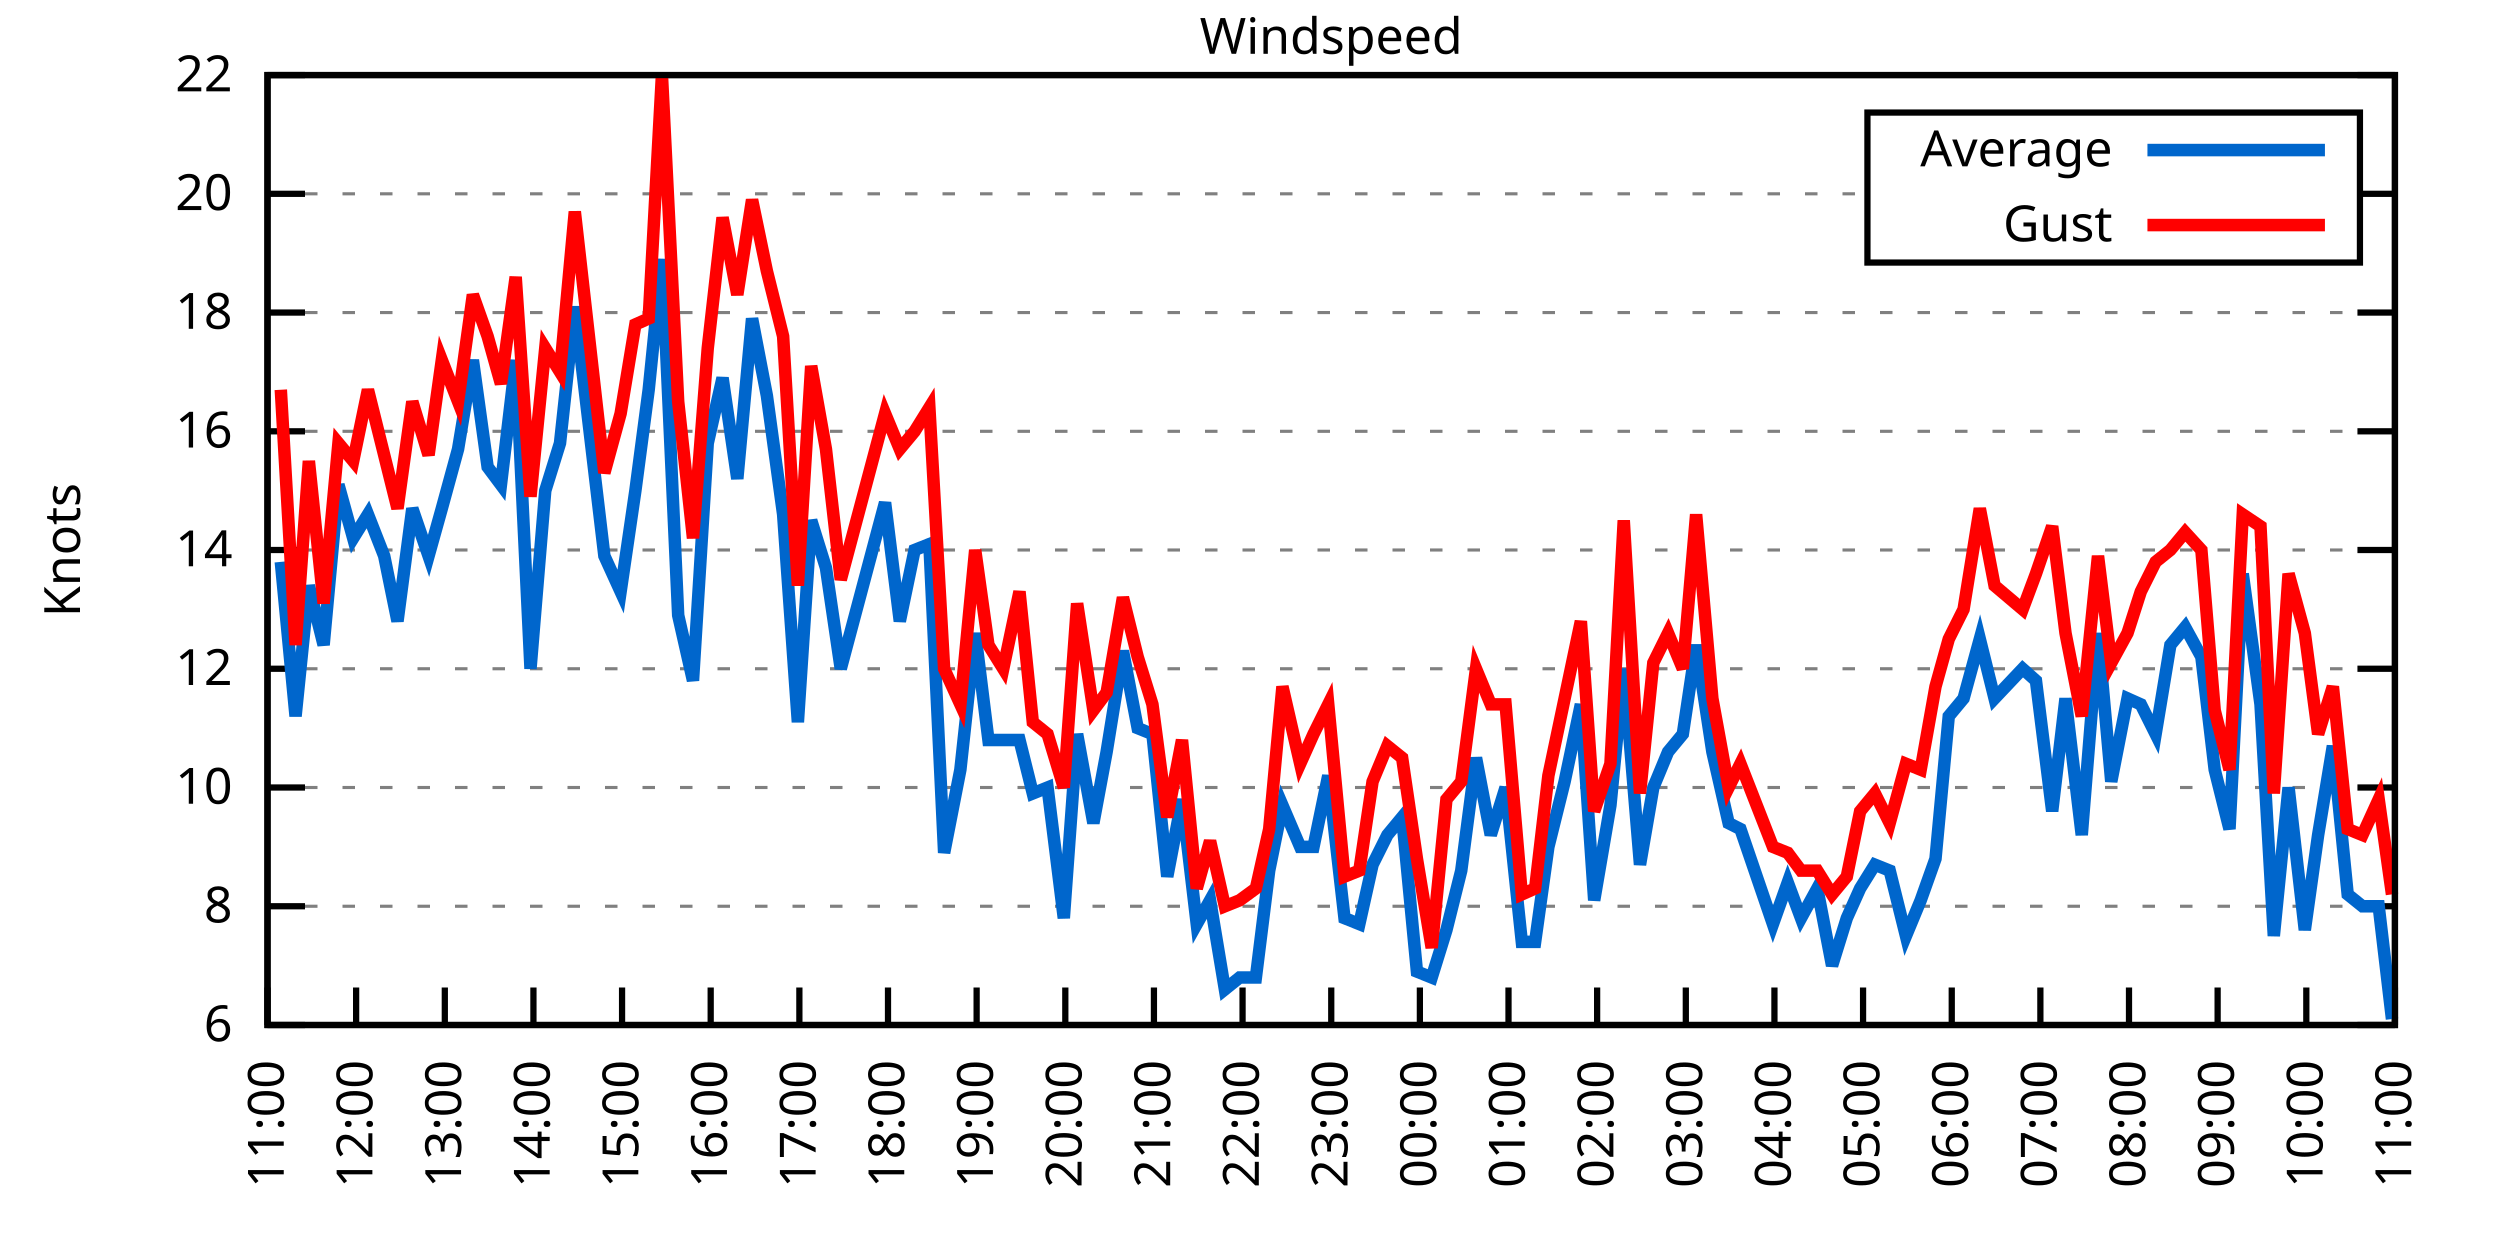
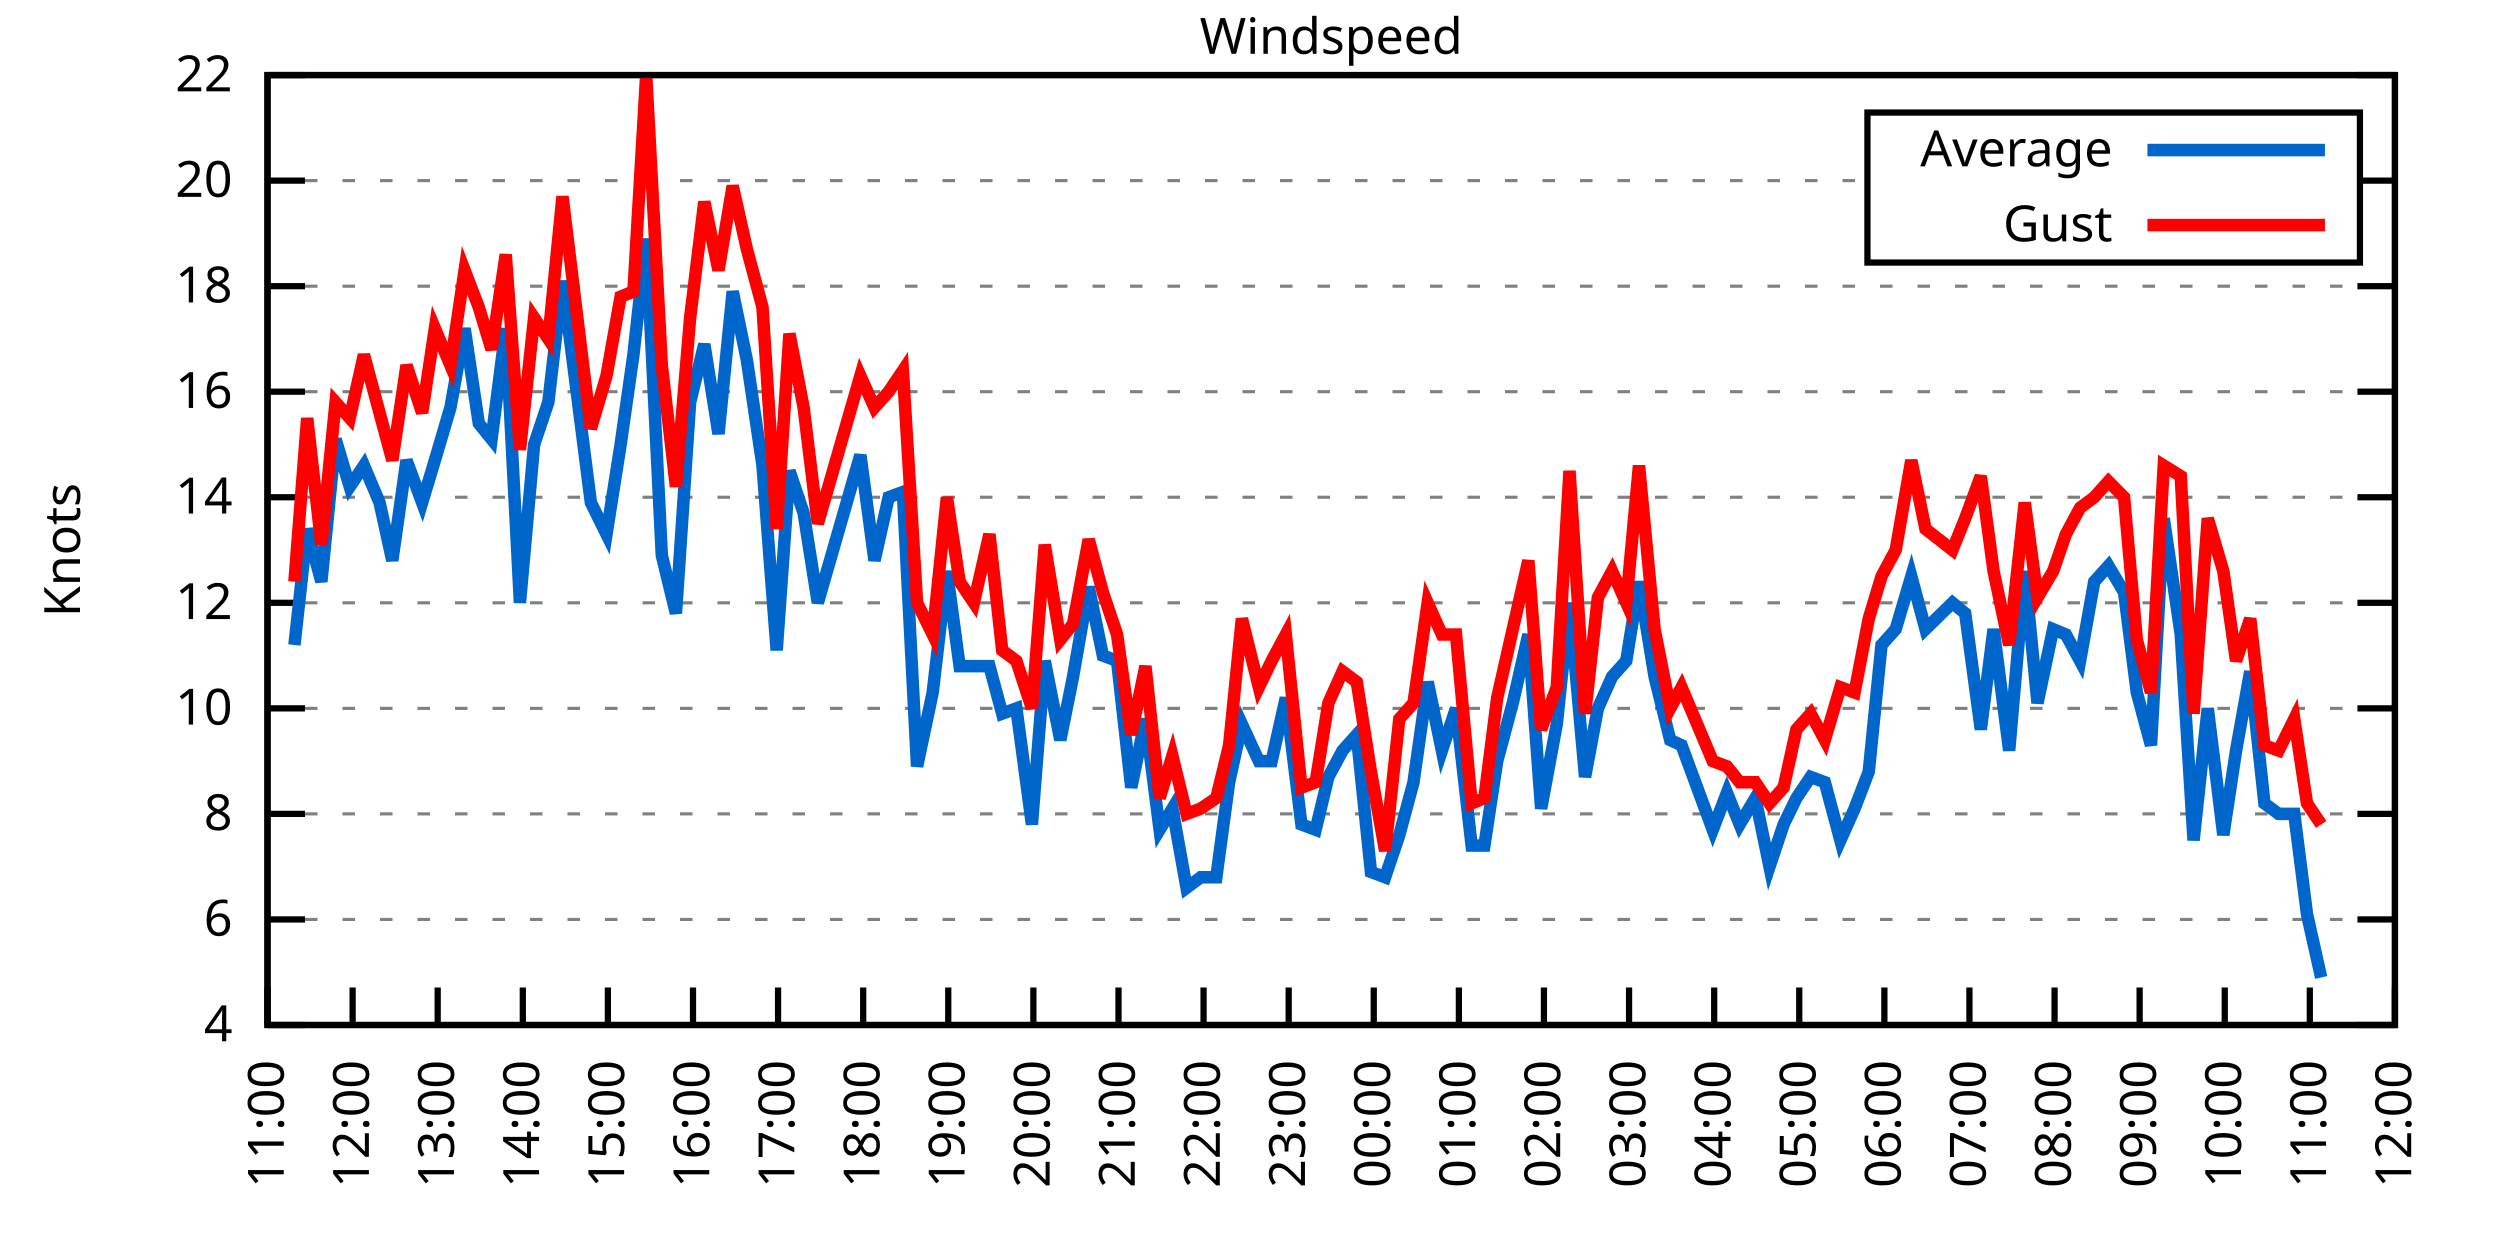
<svg xmlns="http://www.w3.org/2000/svg" xmlns:xlink="http://www.w3.org/1999/xlink" width="400" height="200" viewBox="0 0 400 200">
  <g id="gnuplot_canvas">
    <rect x="0" y="0" width="400" height="200" fill="none" />
    <defs>
      <circle id="gpDot" r="0.5" stroke-width="0.5" stroke="currentColor" />
      <path id="gpPt0" stroke-width="0.333" stroke="currentColor" d="M-1,0 h2 M0,-1 v2" />
      <path id="gpPt1" stroke-width="0.333" stroke="currentColor" d="M-1,-1 L1,1 M1,-1 L-1,1" />
      <path id="gpPt2" stroke-width="0.333" stroke="currentColor" d="M-1,0 L1,0 M0,-1 L0,1 M-1,-1 L1,1 M-1,1 L1,-1" />
      <rect id="gpPt3" stroke-width="0.333" stroke="currentColor" x="-1" y="-1" width="2" height="2" />
      <rect id="gpPt4" stroke-width="0.333" stroke="currentColor" fill="currentColor" x="-1" y="-1" width="2" height="2" />
      <circle id="gpPt5" stroke-width="0.333" stroke="currentColor" cx="0" cy="0" r="1" />
      <use xlink:href="#gpPt5" id="gpPt6" fill="currentColor" stroke="none" />
      <path id="gpPt7" stroke-width="0.333" stroke="currentColor" d="M0,-1.33 L-1.33,0.67 L1.33,0.67 z" />
      <use xlink:href="#gpPt7" id="gpPt8" fill="currentColor" stroke="none" />
      <use xlink:href="#gpPt7" id="gpPt9" stroke="currentColor" transform="rotate(180)" />
      <use xlink:href="#gpPt9" id="gpPt10" fill="currentColor" stroke="none" />
      <use xlink:href="#gpPt3" id="gpPt11" stroke="currentColor" transform="rotate(45)" />
      <use xlink:href="#gpPt11" id="gpPt12" fill="currentColor" stroke="none" />
      <path id="gpPt13" stroke-width="0.333" stroke="currentColor" d="M0,1.330 L1.265,0.411 L0.782,-1.067 L-0.782,-1.076 L-1.265,0.411 z" />
      <use xlink:href="#gpPt13" id="gpPt14" fill="currentColor" stroke="none" />
      <filter id="textbox" filterUnits="objectBoundingBox" x="0" y="0" height="1" width="1">
        <feFlood flood-color="white" flood-opacity="1" result="bgnd" />
        <feComposite in="SourceGraphic" in2="bgnd" operator="atop" />
      </filter>
      <filter id="greybox" filterUnits="objectBoundingBox" x="0" y="0" height="1" width="1">
        <feFlood flood-color="lightgrey" flood-opacity="1" result="grey" />
        <feComposite in="SourceGraphic" in2="grey" operator="atop" />
      </filter>
    </defs>
    <g fill="none" color="white" stroke="currentColor" stroke-width="1.00" stroke-linecap="butt" stroke-linejoin="miter">
</g>
    <g fill="none" color="black" stroke="currentColor" stroke-width="1.00" stroke-linecap="butt" stroke-linejoin="miter">
      <g stroke="none" shape-rendering="crispEdges">
        <polygon fill="rgb(255, 255, 255)" points="42.80,164.00 383.18,164.00 383.18,12.02 42.80,12.02 " />
      </g>
    </g>
    <g fill="none" color="black" stroke="currentColor" stroke-width="1.00" stroke-linecap="butt" stroke-linejoin="miter">
</g>
    <g fill="none" color="black" stroke="black" stroke-width="0.50" stroke-linecap="butt" stroke-linejoin="miter">
</g>
    <g fill="none" color="gray" stroke="currentColor" stroke-width="0.50" stroke-linecap="butt" stroke-linejoin="miter">
      <path stroke="gray" stroke-dasharray="2,4" class="gridline" d="M42.80,164.00 L383.19,164.00  " />
    </g>
    <g fill="none" color="gray" stroke="gray" stroke-width="1.00" stroke-linecap="butt" stroke-linejoin="miter">
</g>
    <g fill="none" color="black" stroke="currentColor" stroke-width="1.00" stroke-linecap="butt" stroke-linejoin="miter">
      <path stroke="black" d="M42.80,164.00 L48.80,164.00 M383.19,164.00 L377.19,164.00  " />
      <g transform="translate(37.20,166.60)" stroke="none" fill="black" font-family="Sans" font-size="8.00" text-anchor="end">
        <text>
+           <tspan font-family="Sans"> 4</tspan>
+         </text>
+       </g>
+     </g>
+     <g fill="none" color="black" stroke="currentColor" stroke-width="1.00" stroke-linecap="butt" stroke-linejoin="miter">
+ </g>
+     <g fill="none" color="black" stroke="black" stroke-width="0.50" stroke-linecap="butt" stroke-linejoin="miter">
+ </g>
+     <g fill="none" color="gray" stroke="currentColor" stroke-width="0.50" stroke-linecap="butt" stroke-linejoin="miter">
+       <path stroke="gray" stroke-dasharray="2,4" class="gridline" d="M42.80,147.11 L383.19,147.11  " />
+     </g>
+     <g fill="none" color="gray" stroke="gray" stroke-width="1.00" stroke-linecap="butt" stroke-linejoin="miter">
+ </g>
+     <g fill="none" color="black" stroke="currentColor" stroke-width="1.00" stroke-linecap="butt" stroke-linejoin="miter">
+       <path stroke="black" d="M42.80,147.11 L48.80,147.11 M383.19,147.11 L377.19,147.11  " />
+       <g transform="translate(37.20,149.71)" stroke="none" fill="black" font-family="Sans" font-size="8.00" text-anchor="end">
+         <text>
          <tspan font-family="Sans"> 6</tspan>
        </text>
      </g>
    </g>
    <g fill="none" color="black" stroke="currentColor" stroke-width="1.00" stroke-linecap="butt" stroke-linejoin="miter">
</g>
    <g fill="none" color="black" stroke="black" stroke-width="0.50" stroke-linecap="butt" stroke-linejoin="miter">
</g>
    <g fill="none" color="gray" stroke="currentColor" stroke-width="0.50" stroke-linecap="butt" stroke-linejoin="miter">
-       <path stroke="gray" stroke-dasharray="2,4" class="gridline" d="M42.80,145.00 L383.19,145.00  " />
-     </g>
-     <g fill="none" color="gray" stroke="gray" stroke-width="1.00" stroke-linecap="butt" stroke-linejoin="miter">
- </g>
-     <g fill="none" color="black" stroke="currentColor" stroke-width="1.00" stroke-linecap="butt" stroke-linejoin="miter">
-       <path stroke="black" d="M42.80,145.00 L48.80,145.00 M383.19,145.00 L377.19,145.00  " />
-       <g transform="translate(37.20,147.60)" stroke="none" fill="black" font-family="Sans" font-size="8.00" text-anchor="end">
+       <path stroke="gray" stroke-dasharray="2,4" class="gridline" d="M42.80,130.22 L383.19,130.22  " />
+     </g>
+     <g fill="none" color="gray" stroke="gray" stroke-width="1.00" stroke-linecap="butt" stroke-linejoin="miter">
+ </g>
+     <g fill="none" color="black" stroke="currentColor" stroke-width="1.00" stroke-linecap="butt" stroke-linejoin="miter">
+       <path stroke="black" d="M42.80,130.22 L48.80,130.22 M383.19,130.22 L377.19,130.22  " />
+       <g transform="translate(37.20,132.82)" stroke="none" fill="black" font-family="Sans" font-size="8.00" text-anchor="end">
        <text>
          <tspan font-family="Sans"> 8</tspan>
        </text>
      </g>
    </g>
    <g fill="none" color="black" stroke="currentColor" stroke-width="1.00" stroke-linecap="butt" stroke-linejoin="miter">
</g>
    <g fill="none" color="black" stroke="black" stroke-width="0.50" stroke-linecap="butt" stroke-linejoin="miter">
</g>
    <g fill="none" color="gray" stroke="currentColor" stroke-width="0.50" stroke-linecap="butt" stroke-linejoin="miter">
-       <path stroke="gray" stroke-dasharray="2,4" class="gridline" d="M42.80,126.00 L383.19,126.00  " />
-     </g>
-     <g fill="none" color="gray" stroke="gray" stroke-width="1.00" stroke-linecap="butt" stroke-linejoin="miter">
- </g>
-     <g fill="none" color="black" stroke="currentColor" stroke-width="1.00" stroke-linecap="butt" stroke-linejoin="miter">
-       <path stroke="black" d="M42.80,126.00 L48.80,126.00 M383.19,126.00 L377.19,126.00  " />
-       <g transform="translate(37.20,128.60)" stroke="none" fill="black" font-family="Sans" font-size="8.00" text-anchor="end">
+       <path stroke="gray" stroke-dasharray="2,4" class="gridline" d="M42.80,113.34 L383.19,113.34  " />
+     </g>
+     <g fill="none" color="gray" stroke="gray" stroke-width="1.00" stroke-linecap="butt" stroke-linejoin="miter">
+ </g>
+     <g fill="none" color="black" stroke="currentColor" stroke-width="1.00" stroke-linecap="butt" stroke-linejoin="miter">
+       <path stroke="black" d="M42.80,113.34 L48.80,113.34 M383.19,113.34 L377.19,113.34  " />
+       <g transform="translate(37.20,115.94)" stroke="none" fill="black" font-family="Sans" font-size="8.00" text-anchor="end">
        <text>
          <tspan font-family="Sans"> 10</tspan>
        </text>
      </g>
    </g>
    <g fill="none" color="black" stroke="currentColor" stroke-width="1.00" stroke-linecap="butt" stroke-linejoin="miter">
</g>
    <g fill="none" color="black" stroke="black" stroke-width="0.50" stroke-linecap="butt" stroke-linejoin="miter">
</g>
    <g fill="none" color="gray" stroke="currentColor" stroke-width="0.50" stroke-linecap="butt" stroke-linejoin="miter">
-       <path stroke="gray" stroke-dasharray="2,4" class="gridline" d="M42.80,107.00 L383.19,107.00  " />
-     </g>
-     <g fill="none" color="gray" stroke="gray" stroke-width="1.00" stroke-linecap="butt" stroke-linejoin="miter">
- </g>
-     <g fill="none" color="black" stroke="currentColor" stroke-width="1.00" stroke-linecap="butt" stroke-linejoin="miter">
-       <path stroke="black" d="M42.80,107.00 L48.80,107.00 M383.19,107.00 L377.19,107.00  " />
-       <g transform="translate(37.20,109.60)" stroke="none" fill="black" font-family="Sans" font-size="8.00" text-anchor="end">
+       <path stroke="gray" stroke-dasharray="2,4" class="gridline" d="M42.80,96.45 L383.19,96.45  " />
+     </g>
+     <g fill="none" color="gray" stroke="gray" stroke-width="1.00" stroke-linecap="butt" stroke-linejoin="miter">
+ </g>
+     <g fill="none" color="black" stroke="currentColor" stroke-width="1.00" stroke-linecap="butt" stroke-linejoin="miter">
+       <path stroke="black" d="M42.80,96.45 L48.80,96.45 M383.19,96.45 L377.19,96.45  " />
+       <g transform="translate(37.20,99.05)" stroke="none" fill="black" font-family="Sans" font-size="8.00" text-anchor="end">
        <text>
          <tspan font-family="Sans"> 12</tspan>
        </text>
      </g>
    </g>
    <g fill="none" color="black" stroke="currentColor" stroke-width="1.00" stroke-linecap="butt" stroke-linejoin="miter">
</g>
    <g fill="none" color="black" stroke="black" stroke-width="0.50" stroke-linecap="butt" stroke-linejoin="miter">
</g>
    <g fill="none" color="gray" stroke="currentColor" stroke-width="0.50" stroke-linecap="butt" stroke-linejoin="miter">
-       <path stroke="gray" stroke-dasharray="2,4" class="gridline" d="M42.80,88.00 L383.19,88.00  " />
-     </g>
-     <g fill="none" color="gray" stroke="gray" stroke-width="1.00" stroke-linecap="butt" stroke-linejoin="miter">
- </g>
-     <g fill="none" color="black" stroke="currentColor" stroke-width="1.00" stroke-linecap="butt" stroke-linejoin="miter">
-       <path stroke="black" d="M42.80,88.00 L48.80,88.00 M383.19,88.00 L377.19,88.00  " />
-       <g transform="translate(37.20,90.60)" stroke="none" fill="black" font-family="Sans" font-size="8.00" text-anchor="end">
+       <path stroke="gray" stroke-dasharray="2,4" class="gridline" d="M42.80,79.56 L383.19,79.56  " />
+     </g>
+     <g fill="none" color="gray" stroke="gray" stroke-width="1.00" stroke-linecap="butt" stroke-linejoin="miter">
+ </g>
+     <g fill="none" color="black" stroke="currentColor" stroke-width="1.00" stroke-linecap="butt" stroke-linejoin="miter">
+       <path stroke="black" d="M42.80,79.56 L48.80,79.56 M383.19,79.56 L377.19,79.56  " />
+       <g transform="translate(37.20,82.16)" stroke="none" fill="black" font-family="Sans" font-size="8.00" text-anchor="end">
        <text>
          <tspan font-family="Sans"> 14</tspan>
        </text>
      </g>
    </g>
    <g fill="none" color="black" stroke="currentColor" stroke-width="1.00" stroke-linecap="butt" stroke-linejoin="miter">
</g>
    <g fill="none" color="black" stroke="black" stroke-width="0.50" stroke-linecap="butt" stroke-linejoin="miter">
</g>
    <g fill="none" color="gray" stroke="currentColor" stroke-width="0.50" stroke-linecap="butt" stroke-linejoin="miter">
-       <path stroke="gray" stroke-dasharray="2,4" class="gridline" d="M42.80,69.01 L383.19,69.01  " />
-     </g>
-     <g fill="none" color="gray" stroke="gray" stroke-width="1.00" stroke-linecap="butt" stroke-linejoin="miter">
- </g>
-     <g fill="none" color="black" stroke="currentColor" stroke-width="1.00" stroke-linecap="butt" stroke-linejoin="miter">
-       <path stroke="black" d="M42.80,69.01 L48.80,69.01 M383.19,69.01 L377.19,69.01  " />
-       <g transform="translate(37.20,71.61)" stroke="none" fill="black" font-family="Sans" font-size="8.00" text-anchor="end">
+       <path stroke="gray" stroke-dasharray="2,4" class="gridline" d="M42.80,62.67 L383.19,62.67  " />
+     </g>
+     <g fill="none" color="gray" stroke="gray" stroke-width="1.00" stroke-linecap="butt" stroke-linejoin="miter">
+ </g>
+     <g fill="none" color="black" stroke="currentColor" stroke-width="1.00" stroke-linecap="butt" stroke-linejoin="miter">
+       <path stroke="black" d="M42.80,62.67 L48.80,62.67 M383.19,62.67 L377.19,62.67  " />
+       <g transform="translate(37.20,65.27)" stroke="none" fill="black" font-family="Sans" font-size="8.00" text-anchor="end">
        <text>
          <tspan font-family="Sans"> 16</tspan>
        </text>
      </g>
    </g>
    <g fill="none" color="black" stroke="currentColor" stroke-width="1.00" stroke-linecap="butt" stroke-linejoin="miter">
</g>
    <g fill="none" color="black" stroke="black" stroke-width="0.50" stroke-linecap="butt" stroke-linejoin="miter">
</g>
    <g fill="none" color="gray" stroke="currentColor" stroke-width="0.50" stroke-linecap="butt" stroke-linejoin="miter">
-       <path stroke="gray" stroke-dasharray="2,4" class="gridline" d="M42.80,50.01 L383.19,50.01  " />
-     </g>
-     <g fill="none" color="gray" stroke="gray" stroke-width="1.00" stroke-linecap="butt" stroke-linejoin="miter">
- </g>
-     <g fill="none" color="black" stroke="currentColor" stroke-width="1.00" stroke-linecap="butt" stroke-linejoin="miter">
-       <path stroke="black" d="M42.80,50.01 L48.80,50.01 M383.19,50.01 L377.19,50.01  " />
-       <g transform="translate(37.20,52.61)" stroke="none" fill="black" font-family="Sans" font-size="8.00" text-anchor="end">
+       <path stroke="gray" stroke-dasharray="2,4" class="gridline" d="M42.80,45.79 L383.19,45.79  " />
+     </g>
+     <g fill="none" color="gray" stroke="gray" stroke-width="1.00" stroke-linecap="butt" stroke-linejoin="miter">
+ </g>
+     <g fill="none" color="black" stroke="currentColor" stroke-width="1.00" stroke-linecap="butt" stroke-linejoin="miter">
+       <path stroke="black" d="M42.80,45.79 L48.80,45.79 M383.19,45.79 L377.19,45.79  " />
+       <g transform="translate(37.20,48.39)" stroke="none" fill="black" font-family="Sans" font-size="8.00" text-anchor="end">
        <text>
          <tspan font-family="Sans"> 18</tspan>
        </text>
      </g>
    </g>
    <g fill="none" color="black" stroke="currentColor" stroke-width="1.00" stroke-linecap="butt" stroke-linejoin="miter">
</g>
    <g fill="none" color="black" stroke="black" stroke-width="0.50" stroke-linecap="butt" stroke-linejoin="miter">
</g>
    <g fill="none" color="gray" stroke="currentColor" stroke-width="0.50" stroke-linecap="butt" stroke-linejoin="miter">
-       <path stroke="gray" stroke-dasharray="2,4" class="gridline" d="M42.80,31.01 L298.79,31.01 M377.59,31.01 L383.19,31.01  " />
-     </g>
-     <g fill="none" color="gray" stroke="gray" stroke-width="1.00" stroke-linecap="butt" stroke-linejoin="miter">
- </g>
-     <g fill="none" color="black" stroke="currentColor" stroke-width="1.00" stroke-linecap="butt" stroke-linejoin="miter">
-       <path stroke="black" d="M42.80,31.01 L48.80,31.01 M383.19,31.01 L377.19,31.01  " />
-       <g transform="translate(37.20,33.61)" stroke="none" fill="black" font-family="Sans" font-size="8.00" text-anchor="end">
+       <path stroke="gray" stroke-dasharray="2,4" class="gridline" d="M42.80,28.90 L298.79,28.90 M377.59,28.90 L383.19,28.90  " />
+     </g>
+     <g fill="none" color="gray" stroke="gray" stroke-width="1.00" stroke-linecap="butt" stroke-linejoin="miter">
+ </g>
+     <g fill="none" color="black" stroke="currentColor" stroke-width="1.00" stroke-linecap="butt" stroke-linejoin="miter">
+       <path stroke="black" d="M42.80,28.90 L48.80,28.90 M383.19,28.90 L377.19,28.90  " />
+       <g transform="translate(37.20,31.50)" stroke="none" fill="black" font-family="Sans" font-size="8.00" text-anchor="end">
        <text>
          <tspan font-family="Sans"> 20</tspan>
        </text>
      </g>
    </g>
    <g fill="none" color="black" stroke="currentColor" stroke-width="1.00" stroke-linecap="butt" stroke-linejoin="miter">
</g>
    <g fill="none" color="black" stroke="black" stroke-width="0.50" stroke-linecap="butt" stroke-linejoin="miter">
</g>
    <g fill="none" color="gray" stroke="currentColor" stroke-width="0.50" stroke-linecap="butt" stroke-linejoin="miter">
      <path stroke="gray" stroke-dasharray="2,4" class="gridline" d="M42.80,12.01 L383.19,12.01  " />
    </g>
    <g fill="none" color="gray" stroke="gray" stroke-width="1.00" stroke-linecap="butt" stroke-linejoin="miter">
</g>
    <g fill="none" color="black" stroke="currentColor" stroke-width="1.00" stroke-linecap="butt" stroke-linejoin="miter">
      <path stroke="black" d="M42.80,12.01 L48.80,12.01 M383.19,12.01 L377.19,12.01  " />
      <g transform="translate(37.20,14.61)" stroke="none" fill="black" font-family="Sans" font-size="8.00" text-anchor="end">
        <text>
          <tspan font-family="Sans"> 22</tspan>
        </text>
      </g>
    </g>
    <g fill="none" color="black" stroke="currentColor" stroke-width="1.00" stroke-linecap="butt" stroke-linejoin="miter">
      <path stroke="black" d="M42.80,164.00 L42.80,158.00  " />
      <g transform="translate(45.40,169.60) rotate(270.00)" stroke="none" fill="black" font-family="Sans" font-size="8.00" text-anchor="end">
        <text>
          <tspan font-family="Sans">11:00</tspan>
        </text>
      </g>
    </g>
    <g fill="none" color="black" stroke="currentColor" stroke-width="1.00" stroke-linecap="butt" stroke-linejoin="miter">
-       <path stroke="black" d="M56.98,164.00 L56.98,158.00  " />
-       <g transform="translate(59.58,169.60) rotate(270.00)" stroke="none" fill="black" font-family="Sans" font-size="8.00" text-anchor="end">
+       <path stroke="black" d="M56.42,164.00 L56.42,158.00  " />
+       <g transform="translate(59.02,169.60) rotate(270.00)" stroke="none" fill="black" font-family="Sans" font-size="8.00" text-anchor="end">
        <text>
          <tspan font-family="Sans">12:00</tspan>
        </text>
      </g>
    </g>
    <g fill="none" color="black" stroke="currentColor" stroke-width="1.00" stroke-linecap="butt" stroke-linejoin="miter">
-       <path stroke="black" d="M71.17,164.00 L71.17,158.00  " />
-       <g transform="translate(73.77,169.60) rotate(270.00)" stroke="none" fill="black" font-family="Sans" font-size="8.00" text-anchor="end">
+       <path stroke="black" d="M70.03,164.00 L70.03,158.00  " />
+       <g transform="translate(72.63,169.60) rotate(270.00)" stroke="none" fill="black" font-family="Sans" font-size="8.00" text-anchor="end">
        <text>
          <tspan font-family="Sans">13:00</tspan>
        </text>
      </g>
    </g>
    <g fill="none" color="black" stroke="currentColor" stroke-width="1.00" stroke-linecap="butt" stroke-linejoin="miter">
-       <path stroke="black" d="M85.35,164.00 L85.35,158.00  " />
-       <g transform="translate(87.95,169.60) rotate(270.00)" stroke="none" fill="black" font-family="Sans" font-size="8.00" text-anchor="end">
+       <path stroke="black" d="M83.65,164.00 L83.65,158.00  " />
+       <g transform="translate(86.25,169.60) rotate(270.00)" stroke="none" fill="black" font-family="Sans" font-size="8.00" text-anchor="end">
        <text>
          <tspan font-family="Sans">14:00</tspan>
        </text>
      </g>
    </g>
    <g fill="none" color="black" stroke="currentColor" stroke-width="1.00" stroke-linecap="butt" stroke-linejoin="miter">
-       <path stroke="black" d="M99.53,164.00 L99.53,158.00  " />
-       <g transform="translate(102.13,169.60) rotate(270.00)" stroke="none" fill="black" font-family="Sans" font-size="8.00" text-anchor="end">
+       <path stroke="black" d="M97.26,164.00 L97.26,158.00  " />
+       <g transform="translate(99.86,169.60) rotate(270.00)" stroke="none" fill="black" font-family="Sans" font-size="8.00" text-anchor="end">
        <text>
          <tspan font-family="Sans">15:00</tspan>
        </text>
      </g>
    </g>
    <g fill="none" color="black" stroke="currentColor" stroke-width="1.00" stroke-linecap="butt" stroke-linejoin="miter">
-       <path stroke="black" d="M113.71,164.00 L113.71,158.00  " />
-       <g transform="translate(116.31,169.60) rotate(270.00)" stroke="none" fill="black" font-family="Sans" font-size="8.00" text-anchor="end">
+       <path stroke="black" d="M110.88,164.00 L110.88,158.00  " />
+       <g transform="translate(113.48,169.60) rotate(270.00)" stroke="none" fill="black" font-family="Sans" font-size="8.00" text-anchor="end">
        <text>
          <tspan font-family="Sans">16:00</tspan>
        </text>
      </g>
    </g>
    <g fill="none" color="black" stroke="currentColor" stroke-width="1.00" stroke-linecap="butt" stroke-linejoin="miter">
-       <path stroke="black" d="M127.90,164.00 L127.90,158.00  " />
-       <g transform="translate(130.50,169.60) rotate(270.00)" stroke="none" fill="black" font-family="Sans" font-size="8.00" text-anchor="end">
+       <path stroke="black" d="M124.49,164.00 L124.49,158.00  " />
+       <g transform="translate(127.09,169.60) rotate(270.00)" stroke="none" fill="black" font-family="Sans" font-size="8.00" text-anchor="end">
        <text>
          <tspan font-family="Sans">17:00</tspan>
        </text>
      </g>
    </g>
    <g fill="none" color="black" stroke="currentColor" stroke-width="1.00" stroke-linecap="butt" stroke-linejoin="miter">
-       <path stroke="black" d="M142.08,164.00 L142.08,158.00  " />
-       <g transform="translate(144.68,169.60) rotate(270.00)" stroke="none" fill="black" font-family="Sans" font-size="8.00" text-anchor="end">
+       <path stroke="black" d="M138.11,164.00 L138.11,158.00  " />
+       <g transform="translate(140.71,169.60) rotate(270.00)" stroke="none" fill="black" font-family="Sans" font-size="8.00" text-anchor="end">
        <text>
          <tspan font-family="Sans">18:00</tspan>
        </text>
      </g>
    </g>
    <g fill="none" color="black" stroke="currentColor" stroke-width="1.00" stroke-linecap="butt" stroke-linejoin="miter">
-       <path stroke="black" d="M156.26,164.00 L156.26,158.00  " />
-       <g transform="translate(158.86,169.60) rotate(270.00)" stroke="none" fill="black" font-family="Sans" font-size="8.00" text-anchor="end">
+       <path stroke="black" d="M151.72,164.00 L151.72,158.00  " />
+       <g transform="translate(154.32,169.60) rotate(270.00)" stroke="none" fill="black" font-family="Sans" font-size="8.00" text-anchor="end">
        <text>
          <tspan font-family="Sans">19:00</tspan>
        </text>
      </g>
    </g>
    <g fill="none" color="black" stroke="currentColor" stroke-width="1.00" stroke-linecap="butt" stroke-linejoin="miter">
-       <path stroke="black" d="M170.45,164.00 L170.45,158.00  " />
-       <g transform="translate(173.05,169.60) rotate(270.00)" stroke="none" fill="black" font-family="Sans" font-size="8.00" text-anchor="end">
+       <path stroke="black" d="M165.34,164.00 L165.34,158.00  " />
+       <g transform="translate(167.94,169.60) rotate(270.00)" stroke="none" fill="black" font-family="Sans" font-size="8.00" text-anchor="end">
        <text>
          <tspan font-family="Sans">20:00</tspan>
        </text>
      </g>
    </g>
    <g fill="none" color="black" stroke="currentColor" stroke-width="1.00" stroke-linecap="butt" stroke-linejoin="miter">
-       <path stroke="black" d="M184.63,164.00 L184.63,158.00  " />
-       <g transform="translate(187.23,169.60) rotate(270.00)" stroke="none" fill="black" font-family="Sans" font-size="8.00" text-anchor="end">
+       <path stroke="black" d="M178.96,164.00 L178.96,158.00  " />
+       <g transform="translate(181.56,169.60) rotate(270.00)" stroke="none" fill="black" font-family="Sans" font-size="8.00" text-anchor="end">
        <text>
          <tspan font-family="Sans">21:00</tspan>
        </text>
      </g>
    </g>
    <g fill="none" color="black" stroke="currentColor" stroke-width="1.00" stroke-linecap="butt" stroke-linejoin="miter">
-       <path stroke="black" d="M198.81,164.00 L198.81,158.00  " />
-       <g transform="translate(201.41,169.60) rotate(270.00)" stroke="none" fill="black" font-family="Sans" font-size="8.00" text-anchor="end">
+       <path stroke="black" d="M192.57,164.00 L192.57,158.00  " />
+       <g transform="translate(195.17,169.60) rotate(270.00)" stroke="none" fill="black" font-family="Sans" font-size="8.00" text-anchor="end">
        <text>
          <tspan font-family="Sans">22:00</tspan>
        </text>
      </g>
    </g>
    <g fill="none" color="black" stroke="currentColor" stroke-width="1.00" stroke-linecap="butt" stroke-linejoin="miter">
-       <path stroke="black" d="M213.00,164.00 L213.00,158.00  " />
-       <g transform="translate(215.60,169.60) rotate(270.00)" stroke="none" fill="black" font-family="Sans" font-size="8.00" text-anchor="end">
+       <path stroke="black" d="M206.19,164.00 L206.19,158.00  " />
+       <g transform="translate(208.79,169.60) rotate(270.00)" stroke="none" fill="black" font-family="Sans" font-size="8.00" text-anchor="end">
        <text>
          <tspan font-family="Sans">23:00</tspan>
        </text>
      </g>
    </g>
    <g fill="none" color="black" stroke="currentColor" stroke-width="1.00" stroke-linecap="butt" stroke-linejoin="miter">
-       <path stroke="black" d="M227.18,164.00 L227.18,158.00  " />
-       <g transform="translate(229.78,169.60) rotate(270.00)" stroke="none" fill="black" font-family="Sans" font-size="8.00" text-anchor="end">
+       <path stroke="black" d="M219.80,164.00 L219.80,158.00  " />
+       <g transform="translate(222.40,169.60) rotate(270.00)" stroke="none" fill="black" font-family="Sans" font-size="8.00" text-anchor="end">
        <text>
          <tspan font-family="Sans">00:00</tspan>
        </text>
      </g>
    </g>
    <g fill="none" color="black" stroke="currentColor" stroke-width="1.00" stroke-linecap="butt" stroke-linejoin="miter">
-       <path stroke="black" d="M241.36,164.00 L241.36,158.00  " />
-       <g transform="translate(243.96,169.60) rotate(270.00)" stroke="none" fill="black" font-family="Sans" font-size="8.00" text-anchor="end">
+       <path stroke="black" d="M233.42,164.00 L233.42,158.00  " />
+       <g transform="translate(236.02,169.60) rotate(270.00)" stroke="none" fill="black" font-family="Sans" font-size="8.00" text-anchor="end">
        <text>
          <tspan font-family="Sans">01:00</tspan>
        </text>
      </g>
    </g>
    <g fill="none" color="black" stroke="currentColor" stroke-width="1.00" stroke-linecap="butt" stroke-linejoin="miter">
-       <path stroke="black" d="M255.54,164.00 L255.54,158.00  " />
-       <g transform="translate(258.14,169.60) rotate(270.00)" stroke="none" fill="black" font-family="Sans" font-size="8.00" text-anchor="end">
+       <path stroke="black" d="M247.03,164.00 L247.03,158.00  " />
+       <g transform="translate(249.63,169.60) rotate(270.00)" stroke="none" fill="black" font-family="Sans" font-size="8.00" text-anchor="end">
        <text>
          <tspan font-family="Sans">02:00</tspan>
        </text>
      </g>
    </g>
    <g fill="none" color="black" stroke="currentColor" stroke-width="1.00" stroke-linecap="butt" stroke-linejoin="miter">
-       <path stroke="black" d="M269.73,164.00 L269.73,158.00  " />
-       <g transform="translate(272.33,169.60) rotate(270.00)" stroke="none" fill="black" font-family="Sans" font-size="8.00" text-anchor="end">
+       <path stroke="black" d="M260.65,164.00 L260.65,158.00  " />
+       <g transform="translate(263.25,169.60) rotate(270.00)" stroke="none" fill="black" font-family="Sans" font-size="8.00" text-anchor="end">
        <text>
          <tspan font-family="Sans">03:00</tspan>
        </text>
      </g>
    </g>
    <g fill="none" color="black" stroke="currentColor" stroke-width="1.00" stroke-linecap="butt" stroke-linejoin="miter">
-       <path stroke="black" d="M283.91,164.00 L283.91,158.00  " />
-       <g transform="translate(286.51,169.60) rotate(270.00)" stroke="none" fill="black" font-family="Sans" font-size="8.00" text-anchor="end">
+       <path stroke="black" d="M274.27,164.00 L274.27,158.00  " />
+       <g transform="translate(276.87,169.60) rotate(270.00)" stroke="none" fill="black" font-family="Sans" font-size="8.00" text-anchor="end">
        <text>
          <tspan font-family="Sans">04:00</tspan>
        </text>
      </g>
    </g>
    <g fill="none" color="black" stroke="currentColor" stroke-width="1.00" stroke-linecap="butt" stroke-linejoin="miter">
-       <path stroke="black" d="M298.09,164.00 L298.09,158.00  " />
-       <g transform="translate(300.69,169.60) rotate(270.00)" stroke="none" fill="black" font-family="Sans" font-size="8.00" text-anchor="end">
+       <path stroke="black" d="M287.88,164.00 L287.88,158.00  " />
+       <g transform="translate(290.48,169.60) rotate(270.00)" stroke="none" fill="black" font-family="Sans" font-size="8.00" text-anchor="end">
        <text>
          <tspan font-family="Sans">05:00</tspan>
        </text>
      </g>
    </g>
    <g fill="none" color="black" stroke="currentColor" stroke-width="1.00" stroke-linecap="butt" stroke-linejoin="miter">
-       <path stroke="black" d="M312.28,164.00 L312.28,158.00  " />
-       <g transform="translate(314.88,169.60) rotate(270.00)" stroke="none" fill="black" font-family="Sans" font-size="8.00" text-anchor="end">
+       <path stroke="black" d="M301.50,164.00 L301.50,158.00  " />
+       <g transform="translate(304.10,169.60) rotate(270.00)" stroke="none" fill="black" font-family="Sans" font-size="8.00" text-anchor="end">
        <text>
          <tspan font-family="Sans">06:00</tspan>
        </text>
      </g>
    </g>
    <g fill="none" color="black" stroke="currentColor" stroke-width="1.00" stroke-linecap="butt" stroke-linejoin="miter">
-       <path stroke="black" d="M326.46,164.00 L326.46,158.00  " />
-       <g transform="translate(329.06,169.60) rotate(270.00)" stroke="none" fill="black" font-family="Sans" font-size="8.00" text-anchor="end">
+       <path stroke="black" d="M315.11,164.00 L315.11,158.00  " />
+       <g transform="translate(317.71,169.60) rotate(270.00)" stroke="none" fill="black" font-family="Sans" font-size="8.00" text-anchor="end">
        <text>
          <tspan font-family="Sans">07:00</tspan>
        </text>
      </g>
    </g>
    <g fill="none" color="black" stroke="currentColor" stroke-width="1.00" stroke-linecap="butt" stroke-linejoin="miter">
-       <path stroke="black" d="M340.64,164.00 L340.64,158.00  " />
-       <g transform="translate(343.24,169.60) rotate(270.00)" stroke="none" fill="black" font-family="Sans" font-size="8.00" text-anchor="end">
+       <path stroke="black" d="M328.73,164.00 L328.73,158.00  " />
+       <g transform="translate(331.33,169.60) rotate(270.00)" stroke="none" fill="black" font-family="Sans" font-size="8.00" text-anchor="end">
        <text>
          <tspan font-family="Sans">08:00</tspan>
        </text>
      </g>
    </g>
    <g fill="none" color="black" stroke="currentColor" stroke-width="1.00" stroke-linecap="butt" stroke-linejoin="miter">
-       <path stroke="black" d="M354.82,164.00 L354.82,158.00  " />
-       <g transform="translate(357.42,169.60) rotate(270.00)" stroke="none" fill="black" font-family="Sans" font-size="8.00" text-anchor="end">
+       <path stroke="black" d="M342.34,164.00 L342.34,158.00  " />
+       <g transform="translate(344.94,169.60) rotate(270.00)" stroke="none" fill="black" font-family="Sans" font-size="8.00" text-anchor="end">
        <text>
          <tspan font-family="Sans">09:00</tspan>
        </text>
      </g>
    </g>
    <g fill="none" color="black" stroke="currentColor" stroke-width="1.00" stroke-linecap="butt" stroke-linejoin="miter">
-       <path stroke="black" d="M369.01,164.00 L369.01,158.00  " />
-       <g transform="translate(371.61,169.60) rotate(270.00)" stroke="none" fill="black" font-family="Sans" font-size="8.00" text-anchor="end">
+       <path stroke="black" d="M355.96,164.00 L355.96,158.00  " />
+       <g transform="translate(358.56,169.60) rotate(270.00)" stroke="none" fill="black" font-family="Sans" font-size="8.00" text-anchor="end">
        <text>
          <tspan font-family="Sans">10:00</tspan>
+         </text>
+       </g>
+     </g>
+     <g fill="none" color="black" stroke="currentColor" stroke-width="1.00" stroke-linecap="butt" stroke-linejoin="miter">
+       <path stroke="black" d="M369.57,164.00 L369.57,158.00  " />
+       <g transform="translate(372.17,169.60) rotate(270.00)" stroke="none" fill="black" font-family="Sans" font-size="8.00" text-anchor="end">
+         <text>
+           <tspan font-family="Sans">11:00</tspan>
        </text>
      </g>
    </g>
    <g fill="none" color="black" stroke="currentColor" stroke-width="1.00" stroke-linecap="butt" stroke-linejoin="miter">
      <path stroke="black" d="M383.19,164.00 L383.19,158.00  " />
      <g transform="translate(385.79,169.60) rotate(270.00)" stroke="none" fill="black" font-family="Sans" font-size="8.00" text-anchor="end">
        <text>
-           <tspan font-family="Sans">11:00</tspan>
+           <tspan font-family="Sans">12:00</tspan>
        </text>
      </g>
    </g>
    <g fill="none" color="black" stroke="currentColor" stroke-width="1.00" stroke-linecap="butt" stroke-linejoin="miter">
</g>
    <g fill="none" color="black" stroke="currentColor" stroke-width="1.00" stroke-linecap="butt" stroke-linejoin="miter">
      <path stroke="black" d="M42.80,12.01 L42.80,164.00 L383.19,164.00 L383.19,12.01 L42.80,12.01 Z  " />
    </g>
    <g fill="none" color="black" stroke="currentColor" stroke-width="1.00" stroke-linecap="butt" stroke-linejoin="miter">
</g>
    <g fill="none" color="black" stroke="currentColor" stroke-width="1.00" stroke-linecap="butt" stroke-linejoin="miter">
      <path stroke="black" d="M298.79,42.01 L298.79,18.01 L377.59,18.01 L377.59,42.01 L298.79,42.01 Z  " />
    </g>
    <g id="Windspeed_plot_1">
      <g fill="none" color="white" stroke="black" stroke-width="2.00" stroke-linecap="butt" stroke-linejoin="miter">
</g>
      <g fill="none" color="black" stroke="currentColor" stroke-width="2.00" stroke-linecap="butt" stroke-linejoin="miter">
        <g transform="translate(337.99,26.61)" stroke="none" fill="black" font-family="Sans" font-size="8.00" text-anchor="end">
          <text>
            <tspan font-family="Sans">Average</tspan>
          </text>
        </g>
      </g>
      <g fill="none" color="black" stroke="currentColor" stroke-width="2.00" stroke-linecap="butt" stroke-linejoin="miter">
-         <path stroke="rgb(  0, 102, 204)" d="M343.59,24.01 L371.99,24.01 M44.93,89.90 L47.29,114.60 L49.42,93.70 L51.78,103.20 L54.15,77.56 L56.51,86.11   L58.87,82.31 L61.47,88.95 L63.60,99.40 L65.97,81.36 L68.57,88.95 L70.69,81.36 L73.29,71.86 L75.66,57.61   L78.02,74.71 L80.15,77.56 L82.51,57.61 L84.88,107.00 L87.24,78.51 L89.60,70.91 L91.97,49.06 L96.70,88.95   L99.30,94.65 L101.66,78.51 L103.79,62.36 L105.91,41.46 L108.51,98.45 L110.88,108.90 L113.24,70.91 L115.61,60.46   L117.97,76.61 L120.33,50.96 L122.70,63.31 L125.30,82.31 L127.66,115.55 L129.79,83.26 L132.15,90.85 L134.52,107.00   L141.61,80.41 L143.97,99.40 L146.34,88.00 L148.70,87.06 L151.06,136.45 L153.66,123.15 L156.03,101.30 L158.15,118.40   L160.52,118.40 L163.12,118.40 L165.25,126.95 L167.61,126.00 L170.21,146.90 L172.34,117.45 L174.94,131.70 L177.06,120.30   L179.67,104.15 L182.03,116.50 L184.39,117.45 L186.76,140.25 L189.12,127.90 L191.48,147.85 L193.61,144.05 L195.98,158.30   L198.34,156.40 L200.94,156.40 L203.07,139.30 L205.19,128.85 L208.03,135.50 L210.16,135.50 L212.52,124.10 L215.12,146.90   L217.49,147.85 L219.61,138.35 L221.98,133.60 L224.34,130.75 L226.71,155.45 L229.07,156.40 L231.43,148.80 L233.80,139.30   L236.16,121.25 L238.52,133.60 L240.89,126.00 L243.49,150.70 L245.62,150.70 L247.74,135.50 L250.34,125.05 L252.94,112.70   L255.07,144.05 L257.67,128.85 L259.80,107.00 L262.40,138.35 L264.53,126.00 L266.89,120.30 L269.25,117.45 L271.38,103.20   L273.98,120.30 L276.58,131.70 L278.47,132.65 L283.67,147.85 L286.04,141.20 L288.16,146.90 L290.76,142.15 L293.13,154.50   L295.49,146.90 L297.62,142.15 L299.98,138.35 L302.35,139.30 L304.95,149.75 L307.31,144.05 L309.68,137.40 L311.80,114.60   L314.17,111.75 L316.77,102.25 L319.13,111.75 L323.62,107.00 L325.75,108.90 L328.35,129.80 L330.48,111.75 L333.08,133.60   L335.68,101.30 L337.80,125.05 L340.40,111.75 L342.53,112.70 L344.90,117.45 L347.26,103.20 L349.62,100.35 L352.22,105.10   L354.35,123.15 L356.72,132.65 L358.84,91.80 L361.68,112.70 L363.81,149.75 L366.17,126.00 L368.77,148.80 L370.90,133.60   L373.26,119.35 L375.63,143.10 L377.99,145.00 L380.59,145.00 L382.72,163.05  " />
+         <path stroke="rgb(  0, 102, 204)" d="M343.59,24.01 L371.99,24.01 M47.11,103.20 L49.15,84.63 L51.42,93.07 L53.69,70.27 L55.96,77.87 L58.23,74.49   L60.73,80.41 L62.77,89.69 L65.04,73.65 L67.54,80.41 L69.58,73.65 L72.07,65.21 L74.34,52.54 L76.61,67.74   L78.65,70.27 L80.92,52.54 L83.19,96.45 L85.46,71.12 L87.73,64.36 L90.00,44.94 L94.54,80.41 L97.04,85.47   L99.30,71.12 L101.35,56.76 L103.39,38.19 L105.89,88.85 L108.15,98.14 L110.42,64.36 L112.69,55.07 L114.96,69.43   L117.23,46.63 L119.50,57.61 L122.00,74.49 L124.27,104.05 L126.31,75.34 L128.58,82.09 L130.85,96.45 L137.66,72.81   L139.92,89.69 L142.19,79.56 L144.46,78.72 L146.73,122.62 L149.23,110.80 L151.50,91.38 L153.54,106.58 L155.81,106.58   L158.31,106.58 L160.35,114.18 L162.62,113.34 L165.11,131.91 L167.16,105.74 L169.65,118.40 L171.69,108.27 L174.19,93.92   L176.46,104.89 L178.73,105.74 L181.00,126.00 L183.27,115.03 L185.54,132.76 L187.58,129.38 L189.85,142.05 L192.12,140.36   L194.61,140.36 L196.66,125.16 L198.70,115.87 L201.42,121.78 L203.46,121.78 L205.73,111.65 L208.23,131.91 L210.50,132.76   L212.54,124.31 L214.81,120.09 L217.08,117.56 L219.35,139.51 L221.62,140.36 L223.89,133.60 L226.16,125.16 L228.43,109.11   L230.70,120.09 L232.96,113.34 L235.46,135.29 L237.50,135.29 L239.55,121.78 L242.04,112.49 L244.54,101.52 L246.58,129.38   L249.08,115.87 L251.12,96.45 L253.61,124.31 L255.66,113.34 L257.93,108.27 L260.20,105.74 L262.24,93.07 L264.73,108.27   L267.23,118.40 L269.05,119.25 L274.04,132.76 L276.31,126.85 L278.35,131.91 L280.85,127.69 L283.12,138.67 L285.38,131.91   L287.43,127.69 L289.70,124.31 L291.97,125.16 L294.46,134.45 L296.73,129.38 L299.00,123.47 L301.04,103.20 L303.31,100.67   L305.81,92.23 L308.08,100.67 L312.39,96.45 L314.43,98.14 L316.93,116.71 L318.97,100.67 L321.47,120.09 L323.96,91.38   L326.00,112.49 L328.50,100.67 L330.54,101.52 L332.81,105.74 L335.08,93.07 L337.35,90.54 L339.85,94.76 L341.89,110.80   L344.16,119.25 L346.20,82.94 L348.92,101.52 L350.97,134.45 L353.24,113.34 L355.73,133.60 L357.77,120.09 L360.04,107.43   L362.31,128.54 L364.58,130.22 L367.08,130.22 L369.12,146.27 L371.39,156.40  " />
      </g>
    </g>
    <g id="Windspeed_plot_2">
      <g fill="none" color="black" stroke="currentColor" stroke-width="2.00" stroke-linecap="butt" stroke-linejoin="miter">
        <g transform="translate(337.99,38.61)" stroke="none" fill="black" font-family="Sans" font-size="8.00" text-anchor="end">
          <text>
            <tspan font-family="Sans">Gust</tspan>
          </text>
        </g>
      </g>
      <g fill="none" color="black" stroke="currentColor" stroke-width="2.00" stroke-linecap="butt" stroke-linejoin="miter">
-         <path stroke="rgb(255,   0,   0)" d="M343.59,36.01 L371.99,36.01 M44.93,62.36 L47.29,103.20 L49.42,73.76 L51.78,96.55 L54.15,70.91 L56.51,73.76   L58.87,62.36 L61.47,72.81 L63.60,81.36 L65.97,64.26 L68.57,72.81 L70.69,57.61 L73.29,64.26 L75.66,47.16   L78.02,53.81 L80.15,61.41 L82.51,44.31 L84.88,79.46 L87.24,55.71 L89.60,59.51 L91.97,33.86 L96.70,75.66   L99.30,66.16 L101.66,51.91 L103.79,50.96 L105.91,12.01 L108.51,64.26 L110.88,86.11 L113.24,55.71 L115.61,34.81   L117.97,47.16 L120.33,31.96 L122.70,43.36 L125.30,53.81 L127.66,93.70 L129.79,58.56 L132.15,71.86 L134.52,92.75   L141.61,66.16 L143.97,71.86 L146.34,69.01 L148.70,65.21 L151.06,107.00 L153.66,112.70 L156.03,88.00 L158.15,103.20   L160.52,107.00 L163.12,94.65 L165.25,115.55 L167.61,117.45 L170.21,126.00 L172.34,96.55 L174.94,113.65 L177.06,110.80   L179.67,95.60 L182.03,105.10 L184.39,112.70 L186.76,130.75 L189.12,118.40 L191.48,142.15 L193.61,134.55 L195.98,145.00   L198.34,144.05 L200.94,142.15 L203.07,132.65 L205.19,109.85 L208.03,122.20 L210.16,117.45 L212.52,112.70 L215.12,140.25   L217.49,139.30 L219.61,125.05 L221.98,119.35 L224.34,121.25 L226.71,137.40 L229.07,151.65 L231.43,127.90 L233.80,125.05   L236.16,107.00 L238.52,112.70 L240.89,112.70 L243.49,143.10 L245.62,142.15 L247.74,124.10 L250.34,111.75 L252.94,99.40   L255.07,129.80 L257.67,122.20 L259.80,83.26 L262.40,126.95 L264.53,106.05 L266.89,101.30 L269.25,107.00 L271.38,82.31   L273.98,111.75 L276.58,126.00 L278.47,122.20 L283.67,135.50 L286.04,136.45 L288.16,139.30 L290.76,139.30 L293.13,143.10   L295.49,140.25 L297.62,129.80 L299.98,126.95 L302.35,131.70 L304.95,122.20 L307.31,123.15 L309.68,109.85 L311.80,102.25   L314.17,97.50 L316.77,81.36 L319.13,93.70 L323.62,97.50 L325.75,91.80 L328.35,84.21 L330.48,101.30 L333.08,114.60   L335.68,88.95 L337.80,106.05 L340.40,101.30 L342.53,94.65 L344.90,89.90 L347.26,88.00 L349.62,85.16 L352.22,88.00   L354.35,113.65 L356.72,123.15 L358.84,82.31 L361.68,84.21 L363.81,126.95 L366.17,91.80 L368.77,101.30 L370.90,117.45   L373.26,109.85 L375.63,132.65 L377.99,133.60 L380.59,127.90 L382.72,143.10  " />
+         <path stroke="rgb(255,   0,   0)" d="M343.59,36.01 L371.99,36.01 M47.11,93.07 L49.15,66.90 L51.42,87.16 L53.69,64.36 L55.96,66.90 L58.23,56.76   L60.73,66.05 L62.77,73.65 L65.04,58.45 L67.54,66.05 L69.58,52.54 L72.07,58.45 L74.34,43.25 L76.61,49.16   L78.65,55.92 L80.92,40.72 L83.19,71.96 L85.46,50.85 L87.73,54.23 L90.00,31.43 L94.54,68.58 L97.04,60.14   L99.30,47.47 L101.35,46.63 L103.39,12.01 L105.89,58.45 L108.15,77.87 L110.42,50.85 L112.69,32.28 L114.96,43.25   L117.23,29.74 L119.50,39.87 L122.00,49.16 L124.27,84.63 L126.31,53.39 L128.58,65.21 L130.85,83.78 L137.66,60.14   L139.92,65.21 L142.19,62.67 L144.46,59.30 L146.73,96.45 L149.23,101.52 L151.50,79.56 L153.54,93.07 L155.81,96.45   L158.31,85.47 L160.35,104.05 L162.62,105.74 L165.11,113.34 L167.16,87.16 L169.65,102.36 L171.69,99.83 L174.19,86.32   L176.46,94.76 L178.73,101.52 L181.00,117.56 L183.27,106.58 L185.54,127.69 L187.58,120.94 L189.85,130.22 L192.12,129.38   L194.61,127.69 L196.66,119.25 L198.70,98.98 L201.42,109.96 L203.46,105.74 L205.73,101.52 L208.23,126.00 L210.50,125.16   L212.54,112.49 L214.81,107.43 L217.08,109.11 L219.35,123.47 L221.62,136.14 L223.89,115.03 L226.16,112.49 L228.43,96.45   L230.70,101.52 L232.96,101.52 L235.46,128.54 L237.50,127.69 L239.55,111.65 L242.04,100.67 L244.54,89.69 L246.58,116.71   L249.08,109.96 L251.12,75.34 L253.61,114.18 L255.66,95.60 L257.93,91.38 L260.20,96.45 L262.24,74.49 L264.73,100.67   L267.23,113.34 L269.05,109.96 L274.04,121.78 L276.31,122.62 L278.35,125.16 L280.85,125.16 L283.12,128.54 L285.38,126.00   L287.43,116.71 L289.70,114.18 L291.97,118.40 L294.46,109.96 L296.73,110.80 L299.00,98.98 L301.04,92.23 L303.31,88.00   L305.81,73.65 L308.08,84.63 L312.39,88.00 L314.43,82.94 L316.93,76.18 L318.97,91.38 L321.47,103.20 L323.96,80.41   L326.00,95.60 L328.50,91.38 L330.54,85.47 L332.81,81.25 L335.08,79.56 L337.35,77.03 L339.85,79.56 L341.89,102.36   L344.16,110.80 L346.20,74.49 L348.92,76.18 L350.97,114.18 L353.24,82.94 L355.73,91.38 L357.77,105.74 L360.04,98.98   L362.31,119.25 L364.58,120.09 L367.08,115.03 L369.12,128.54 L371.39,131.91  " />
      </g>
    </g>
    <g fill="none" color="black" stroke="currentColor" stroke-width="2.00" stroke-linecap="butt" stroke-linejoin="miter">
</g>
    <g fill="none" color="black" stroke="black" stroke-width="1.00" stroke-linecap="butt" stroke-linejoin="miter">
</g>
    <g fill="none" color="black" stroke="currentColor" stroke-width="1.00" stroke-linecap="butt" stroke-linejoin="miter">
      <path stroke="black" d="M42.80,12.01 L42.80,164.00 L383.19,164.00 L383.19,12.01 L42.80,12.01 Z  " />
      <g transform="translate(12.80,88.01) rotate(270.00)" stroke="none" fill="black" font-family="Sans" font-size="8.00" text-anchor="middle">
        <text>
          <tspan font-family="Sans">Knots</tspan>
        </text>
      </g>
    </g>
    <g fill="none" color="black" stroke="currentColor" stroke-width="1.00" stroke-linecap="butt" stroke-linejoin="miter">
</g>
    <g fill="none" color="black" stroke="currentColor" stroke-width="1.00" stroke-linecap="butt" stroke-linejoin="miter">
      <g transform="translate(212.99,8.61)" stroke="none" fill="black" font-family="Sans" font-size="8.00" text-anchor="middle">
        <text>
          <tspan font-family="Sans">Windspeed</tspan>
        </text>
      </g>
    </g>
    <g fill="none" color="black" stroke="currentColor" stroke-width="1.00" stroke-linecap="butt" stroke-linejoin="miter">
</g>
  </g>
</svg>
